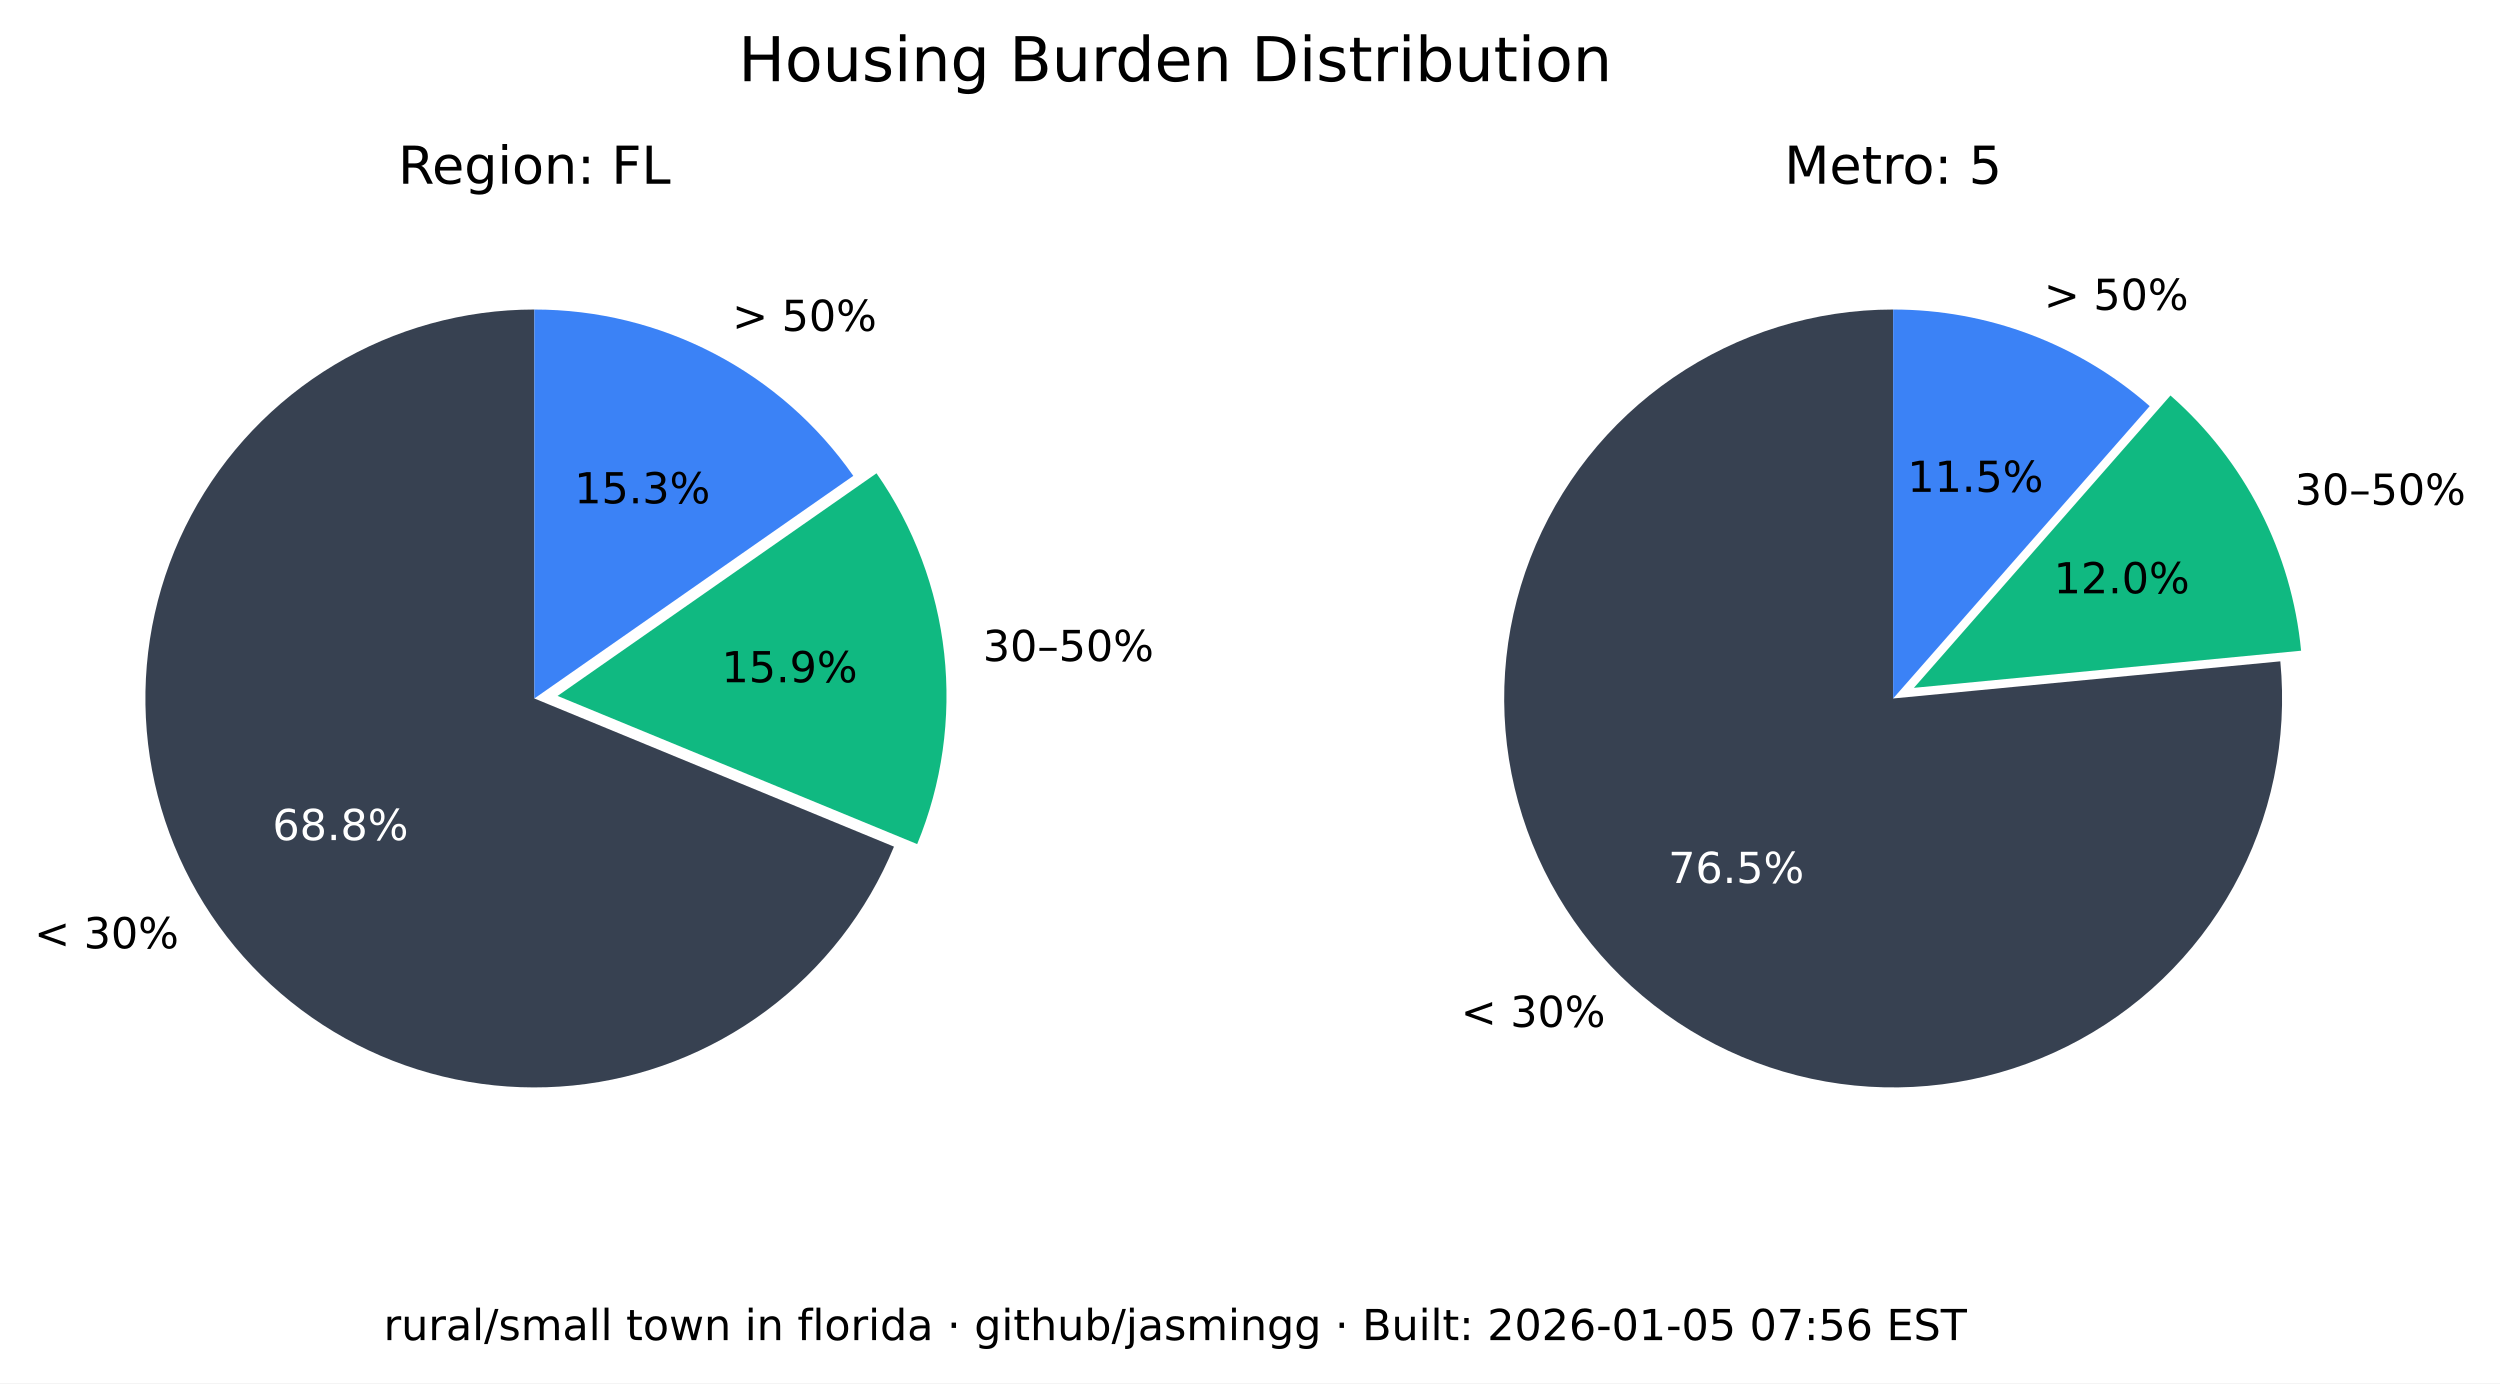
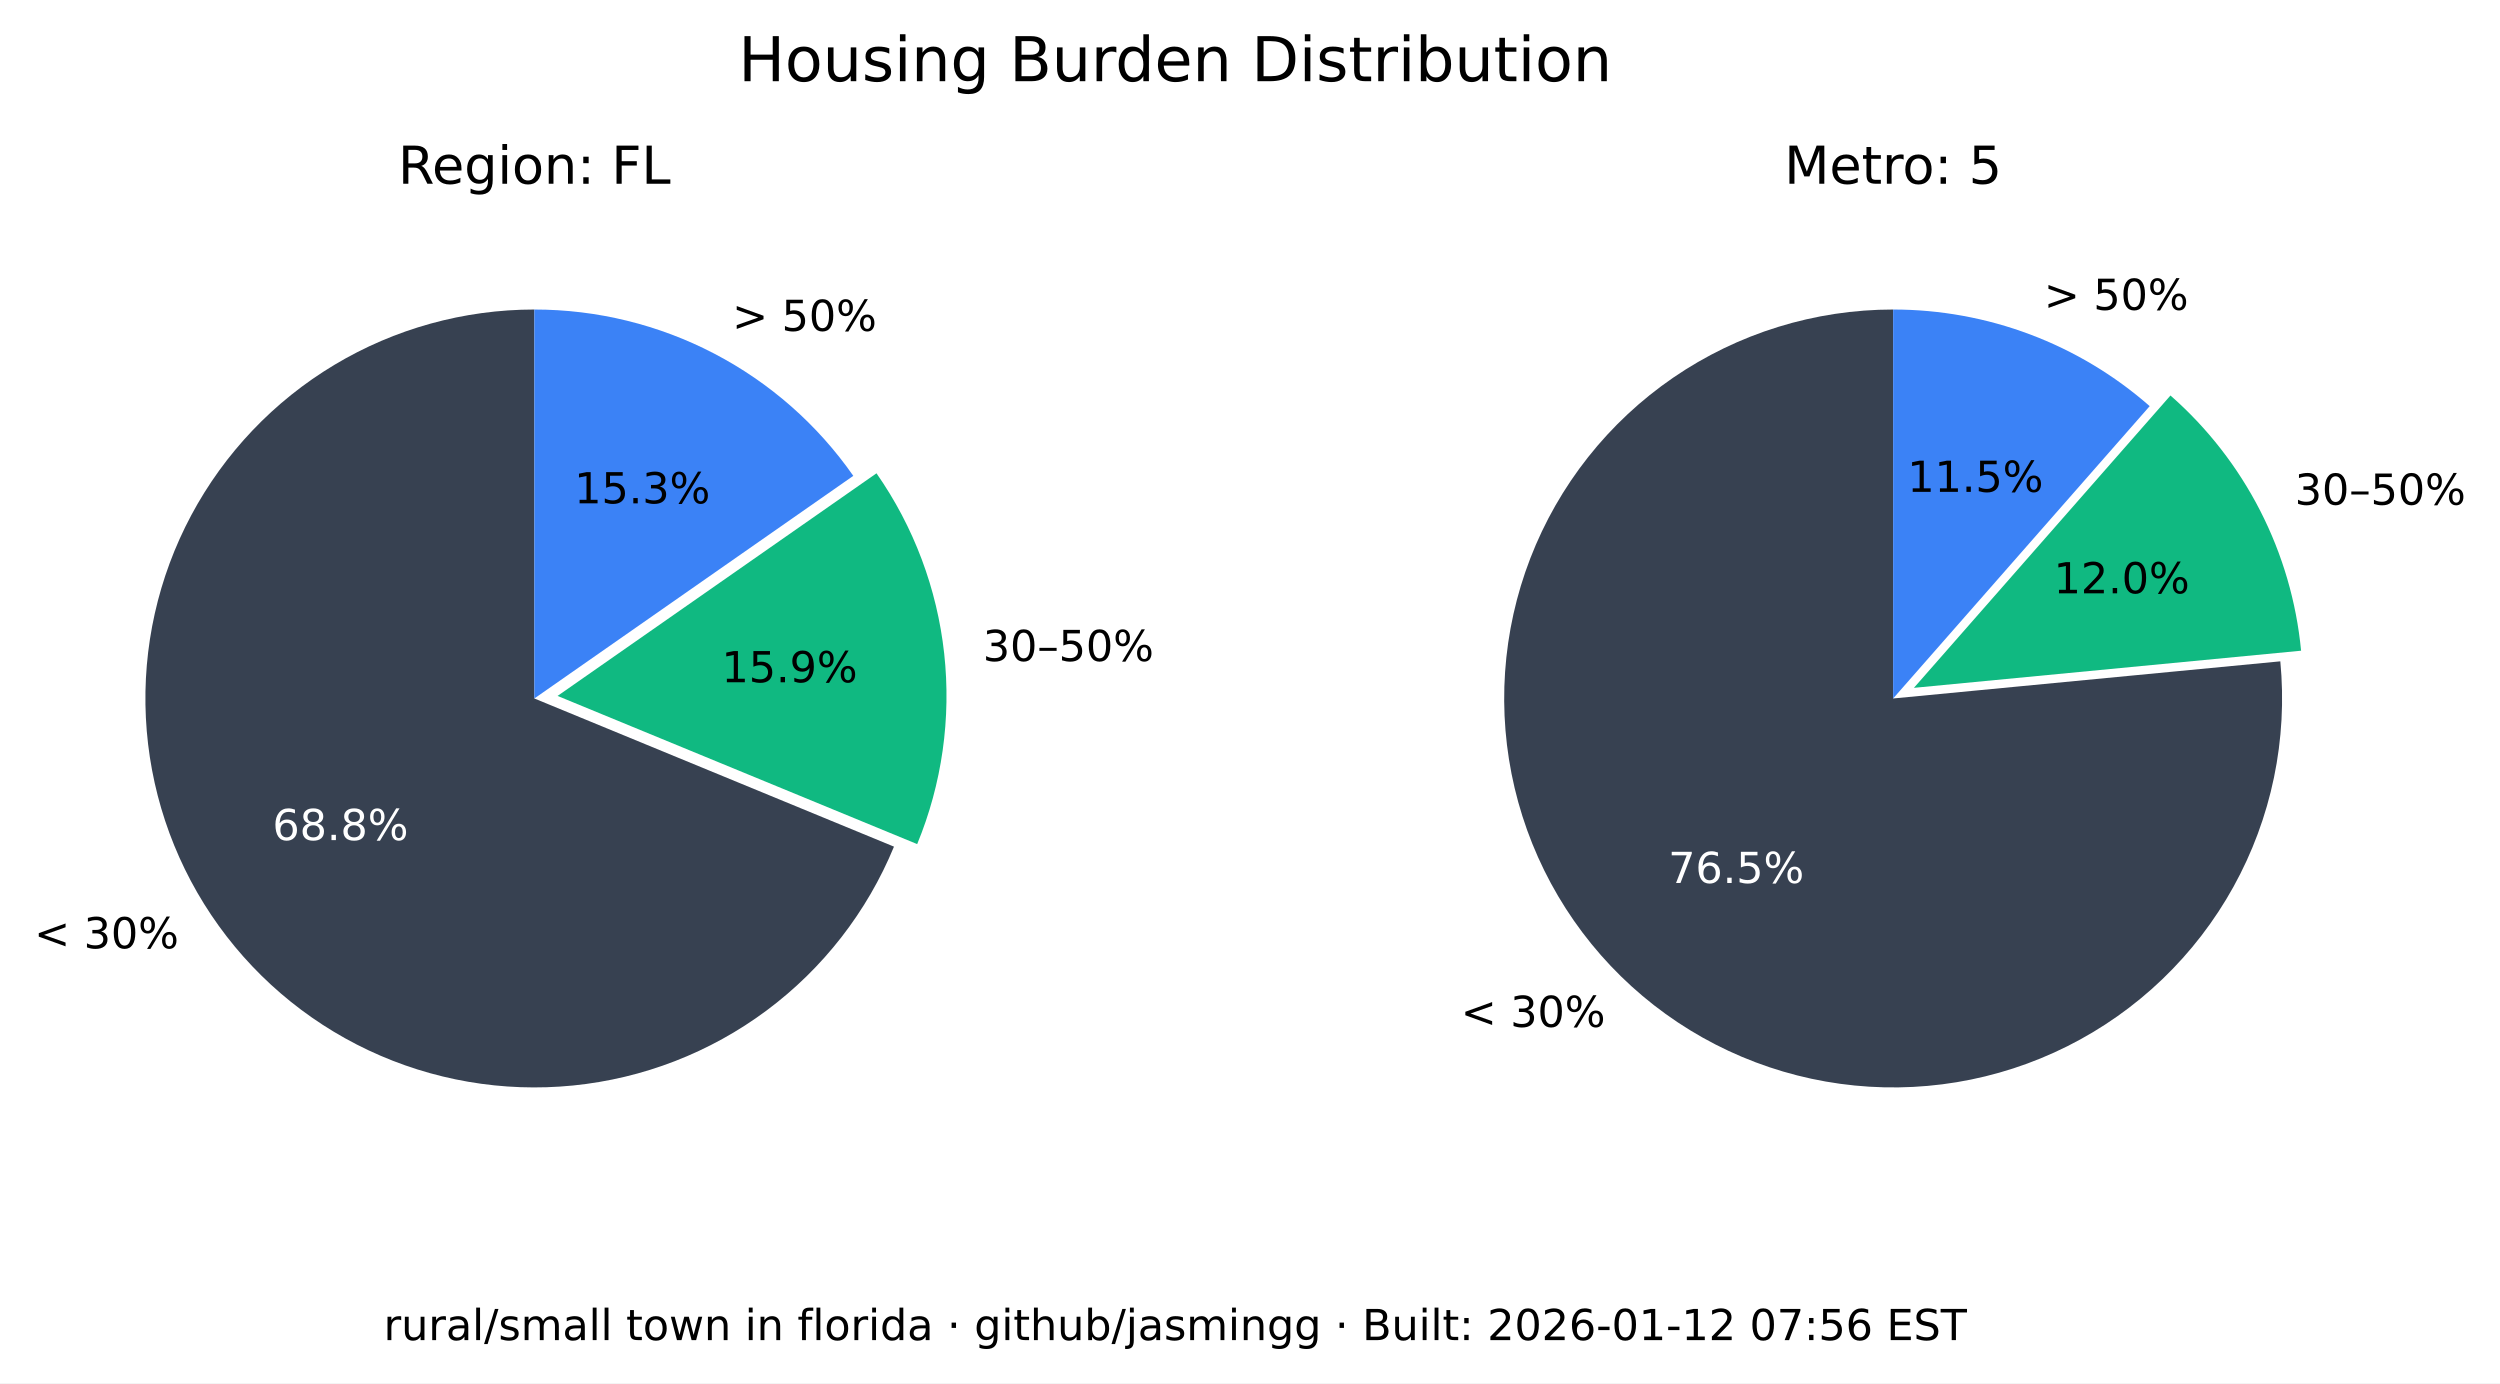
<svg xmlns="http://www.w3.org/2000/svg" xmlns:xlink="http://www.w3.org/1999/xlink" width="525.717pt" height="290.88pt" viewBox="0 0 525.717 290.88" version="1.1">
  <defs>
    <style type="text/css">*{stroke-linejoin: round; stroke-linecap: butt}</style>
  </defs>
  <g id="figure_1">
    <g id="patch_1">
      <path d="M 0 290.88  L 525.717 290.88  L 525.717 0  L 0 0  z " style="fill: #ffffff" />
    </g>
    <g id="axes_1">
      <g id="patch_2">
        <path d="M 112.367 65.088  C 97.551 65.088 83.008 69.114 70.301 76.735  C 57.594 84.355 47.194 95.287 40.215 108.357  C 33.237 121.428 29.939 136.152 30.677 150.951  C 31.414 165.749 36.159 180.073 44.402 192.385  C 52.646 204.697 64.082 214.541 77.483 220.86  C 90.885 227.179 105.755 229.74 120.499 228.267  C 135.242 226.794 149.312 221.342 161.199 212.496  C 173.085 203.65 182.347 191.738 187.992 178.039  L 112.367 146.88  z " style="fill: #374151" />
      </g>
      <g id="patch_3">
        <path d="M 192.87 177.503  C 198.091 164.831 200.044 151.048 198.55 137.424  C 197.055 123.8 192.159 110.768 184.314 99.529  L 117.246 146.345  z " style="fill: #10b981" />
      </g>
      <g id="patch_4">
        <path d="M 179.436 100.064  C 171.899 89.266 161.864 80.446 150.188 74.357  C 138.512 68.268 125.536 65.088 112.367 65.088  L 112.367 146.88  z " style="fill: #3b82f6" />
      </g>
      <g id="matplotlib.axis_1" />
      <g id="matplotlib.axis_2" />
      <g id="text_1">
        <g transform="translate(7.2 199.4189) scale(0.09 -0.09)">
          <defs>
            <path id="DejaVuSans-3c" d="M 4684 3150  L 1459 2003  L 4684 863  L 4684 294  L 678 1747  L 678 2266  L 4684 3719  L 4684 3150  z " transform="scale(0.015625)" />
            <path id="DejaVuSans-20" transform="scale(0.015625)" />
            <path id="DejaVuSans-33" d="M 2597 2516  Q 3050 2419 3304 2112  Q 3559 1806 3559 1356  Q 3559 666 3084 287  Q 2609 -91 1734 -91  Q 1441 -91 1130 -33  Q 819 25 488 141  L 488 750  Q 750 597 1062 519  Q 1375 441 1716 441  Q 2309 441 2620 675  Q 2931 909 2931 1356  Q 2931 1769 2642 2001  Q 2353 2234 1838 2234  L 1294 2234  L 1294 2753  L 1863 2753  Q 2328 2753 2575 2939  Q 2822 3125 2822 3475  Q 2822 3834 2567 4026  Q 2313 4219 1838 4219  Q 1578 4219 1281 4162  Q 984 4106 628 3988  L 628 4550  Q 988 4650 1302 4700  Q 1616 4750 1894 4750  Q 2613 4750 3031 4423  Q 3450 4097 3450 3541  Q 3450 3153 3228 2886  Q 3006 2619 2597 2516  z " transform="scale(0.015625)" />
            <path id="DejaVuSans-30" d="M 2034 4250  Q 1547 4250 1301 3770  Q 1056 3291 1056 2328  Q 1056 1369 1301 889  Q 1547 409 2034 409  Q 2525 409 2770 889  Q 3016 1369 3016 2328  Q 3016 3291 2770 3770  Q 2525 4250 2034 4250  z M 2034 4750  Q 2819 4750 3233 4129  Q 3647 3509 3647 2328  Q 3647 1150 3233 529  Q 2819 -91 2034 -91  Q 1250 -91 836 529  Q 422 1150 422 2328  Q 422 3509 836 4129  Q 1250 4750 2034 4750  z " transform="scale(0.015625)" />
            <path id="DejaVuSans-25" d="M 4653 2053  Q 4381 2053 4226 1822  Q 4072 1591 4072 1178  Q 4072 772 4226 539  Q 4381 306 4653 306  Q 4919 306 5073 539  Q 5228 772 5228 1178  Q 5228 1588 5073 1820  Q 4919 2053 4653 2053  z M 4653 2450  Q 5147 2450 5437 2106  Q 5728 1763 5728 1178  Q 5728 594 5436 251  Q 5144 -91 4653 -91  Q 4153 -91 3862 251  Q 3572 594 3572 1178  Q 3572 1766 3864 2108  Q 4156 2450 4653 2450  z M 1428 4353  Q 1159 4353 1004 4120  Q 850 3888 850 3481  Q 850 3069 1003 2837  Q 1156 2606 1428 2606  Q 1700 2606 1854 2837  Q 2009 3069 2009 3481  Q 2009 3884 1853 4118  Q 1697 4353 1428 4353  z M 4250 4750  L 4750 4750  L 1831 -91  L 1331 -91  L 4250 4750  z M 1428 4750  Q 1922 4750 2215 4408  Q 2509 4066 2509 3481  Q 2509 2891 2217 2550  Q 1925 2209 1428 2209  Q 931 2209 642 2551  Q 353 2894 353 3481  Q 353 4063 643 4406  Q 934 4750 1428 4750  z " transform="scale(0.015625)" />
          </defs>
          <use xlink:href="#DejaVuSans-3c" />
          <use xlink:href="#DejaVuSans-20" x="83.789" />
          <use xlink:href="#DejaVuSans-33" x="115.576" />
          <use xlink:href="#DejaVuSans-30" x="179.199" />
          <use xlink:href="#DejaVuSans-25" x="242.822" />
        </g>
      </g>
      <g id="text_2">
        <g style="fill: #ffffff" transform="translate(57.29316 176.6664) scale(0.09 -0.09)">
          <defs>
            <path id="DejaVuSans-36" d="M 2113 2584  Q 1688 2584 1439 2293  Q 1191 2003 1191 1497  Q 1191 994 1439 701  Q 1688 409 2113 409  Q 2538 409 2786 701  Q 3034 994 3034 1497  Q 3034 2003 2786 2293  Q 2538 2584 2113 2584  z M 3366 4563  L 3366 3988  Q 3128 4100 2886 4159  Q 2644 4219 2406 4219  Q 1781 4219 1451 3797  Q 1122 3375 1075 2522  Q 1259 2794 1537 2939  Q 1816 3084 2150 3084  Q 2853 3084 3261 2657  Q 3669 2231 3669 1497  Q 3669 778 3244 343  Q 2819 -91 2113 -91  Q 1303 -91 875 529  Q 447 1150 447 2328  Q 447 3434 972 4092  Q 1497 4750 2381 4750  Q 2619 4750 2861 4703  Q 3103 4656 3366 4563  z " transform="scale(0.015625)" />
            <path id="DejaVuSans-38" d="M 2034 2216  Q 1584 2216 1326 1975  Q 1069 1734 1069 1313  Q 1069 891 1326 650  Q 1584 409 2034 409  Q 2484 409 2743 651  Q 3003 894 3003 1313  Q 3003 1734 2745 1975  Q 2488 2216 2034 2216  z M 1403 2484  Q 997 2584 770 2862  Q 544 3141 544 3541  Q 544 4100 942 4425  Q 1341 4750 2034 4750  Q 2731 4750 3128 4425  Q 3525 4100 3525 3541  Q 3525 3141 3298 2862  Q 3072 2584 2669 2484  Q 3125 2378 3379 2068  Q 3634 1759 3634 1313  Q 3634 634 3220 271  Q 2806 -91 2034 -91  Q 1263 -91 848 271  Q 434 634 434 1313  Q 434 1759 690 2068  Q 947 2378 1403 2484  z M 1172 3481  Q 1172 3119 1398 2916  Q 1625 2713 2034 2713  Q 2441 2713 2670 2916  Q 2900 3119 2900 3481  Q 2900 3844 2670 4047  Q 2441 4250 2034 4250  Q 1625 4250 1398 4047  Q 1172 3844 1172 3481  z " transform="scale(0.015625)" />
            <path id="DejaVuSans-2e" d="M 684 794  L 1344 794  L 1344 0  L 684 0  L 684 794  z " transform="scale(0.015625)" />
          </defs>
          <use xlink:href="#DejaVuSans-36" />
          <use xlink:href="#DejaVuSans-38" x="63.623" />
          <use xlink:href="#DejaVuSans-2e" x="127.246" />
          <use xlink:href="#DejaVuSans-38" x="159.033" />
          <use xlink:href="#DejaVuSans-25" x="222.656" />
        </g>
      </g>
      <g id="text_3">
        <g transform="translate(206.68 139.015) scale(0.09 -0.09)">
          <defs>
            <path id="DejaVuSans-2013" d="M 313 1978  L 2888 1978  L 2888 1528  L 313 1528  L 313 1978  z " transform="scale(0.015625)" />
            <path id="DejaVuSans-35" d="M 691 4666  L 3169 4666  L 3169 4134  L 1269 4134  L 1269 2991  Q 1406 3038 1543 3061  Q 1681 3084 1819 3084  Q 2600 3084 3056 2656  Q 3513 2228 3513 1497  Q 3513 744 3044 326  Q 2575 -91 1722 -91  Q 1428 -91 1123 -41  Q 819 9 494 109  L 494 744  Q 775 591 1075 516  Q 1375 441 1709 441  Q 2250 441 2565 725  Q 2881 1009 2881 1497  Q 2881 1984 2565 2268  Q 2250 2553 1709 2553  Q 1456 2553 1204 2497  Q 953 2441 691 2322  L 691 4666  z " transform="scale(0.015625)" />
          </defs>
          <use xlink:href="#DejaVuSans-33" />
          <use xlink:href="#DejaVuSans-30" x="63.623" />
          <use xlink:href="#DejaVuSans-2013" x="127.246" />
          <use xlink:href="#DejaVuSans-35" x="177.246" />
          <use xlink:href="#DejaVuSans-30" x="240.869" />
          <use xlink:href="#DejaVuSans-25" x="304.492" />
        </g>
      </g>
      <g id="text_4">
        <g transform="translate(151.7328 143.4755) scale(0.09 -0.09)">
          <defs>
            <path id="DejaVuSans-31" d="M 794 531  L 1825 531  L 1825 4091  L 703 3866  L 703 4441  L 1819 4666  L 2450 4666  L 2450 531  L 3481 531  L 3481 0  L 794 0  L 794 531  z " transform="scale(0.015625)" />
            <path id="DejaVuSans-39" d="M 703 97  L 703 672  Q 941 559 1184 500  Q 1428 441 1663 441  Q 2288 441 2617 861  Q 2947 1281 2994 2138  Q 2813 1869 2534 1725  Q 2256 1581 1919 1581  Q 1219 1581 811 2004  Q 403 2428 403 3163  Q 403 3881 828 4315  Q 1253 4750 1959 4750  Q 2769 4750 3195 4129  Q 3622 3509 3622 2328  Q 3622 1225 3098 567  Q 2575 -91 1691 -91  Q 1453 -91 1209 -44  Q 966 3 703 97  z M 1959 2075  Q 2384 2075 2632 2365  Q 2881 2656 2881 3163  Q 2881 3666 2632 3958  Q 2384 4250 1959 4250  Q 1534 4250 1286 3958  Q 1038 3666 1038 3163  Q 1038 2656 1286 2365  Q 1534 2075 1959 2075  z " transform="scale(0.015625)" />
          </defs>
          <use xlink:href="#DejaVuSans-31" />
          <use xlink:href="#DejaVuSans-35" x="63.623" />
          <use xlink:href="#DejaVuSans-2e" x="127.246" />
          <use xlink:href="#DejaVuSans-39" x="159.033" />
          <use xlink:href="#DejaVuSans-25" x="222.656" />
        </g>
      </g>
      <g id="text_5">
        <g transform="translate(153.97 69.58851) scale(0.09 -0.09)">
          <defs>
            <path id="DejaVuSans-3e" d="M 678 3150  L 678 3719  L 4684 2266  L 4684 1747  L 678 294  L 678 863  L 3897 2003  L 678 3150  z " transform="scale(0.015625)" />
          </defs>
          <use xlink:href="#DejaVuSans-3e" />
          <use xlink:href="#DejaVuSans-20" x="83.789" />
          <use xlink:href="#DejaVuSans-35" x="115.576" />
          <use xlink:href="#DejaVuSans-30" x="179.199" />
          <use xlink:href="#DejaVuSans-25" x="242.822" />
        </g>
      </g>
      <g id="text_6">
        <g transform="translate(120.7644 105.8498) scale(0.09 -0.09)">
          <use xlink:href="#DejaVuSans-31" />
          <use xlink:href="#DejaVuSans-35" x="63.623" />
          <use xlink:href="#DejaVuSans-2e" x="127.246" />
          <use xlink:href="#DejaVuSans-33" x="159.033" />
          <use xlink:href="#DejaVuSans-25" x="222.656" />
        </g>
      </g>
      <g id="text_7">
        <g transform="translate(83.70977 38.64) scale(0.11 -0.11)">
          <defs>
            <path id="DejaVuSans-52" d="M 2841 2188  Q 3044 2119 3236 1894  Q 3428 1669 3622 1275  L 4263 0  L 3584 0  L 2988 1197  Q 2756 1666 2539 1819  Q 2322 1972 1947 1972  L 1259 1972  L 1259 0  L 628 0  L 628 4666  L 2053 4666  Q 2853 4666 3247 4331  Q 3641 3997 3641 3322  Q 3641 2881 3436 2590  Q 3231 2300 2841 2188  z M 1259 4147  L 1259 2491  L 2053 2491  Q 2509 2491 2742 2702  Q 2975 2913 2975 3322  Q 2975 3731 2742 3939  Q 2509 4147 2053 4147  L 1259 4147  z " transform="scale(0.015625)" />
            <path id="DejaVuSans-65" d="M 3597 1894  L 3597 1613  L 953 1613  Q 991 1019 1311 708  Q 1631 397 2203 397  Q 2534 397 2845 478  Q 3156 559 3463 722  L 3463 178  Q 3153 47 2828 -22  Q 2503 -91 2169 -91  Q 1331 -91 842 396  Q 353 884 353 1716  Q 353 2575 817 3079  Q 1281 3584 2069 3584  Q 2775 3584 3186 3129  Q 3597 2675 3597 1894  z M 3022 2063  Q 3016 2534 2758 2815  Q 2500 3097 2075 3097  Q 1594 3097 1305 2825  Q 1016 2553 972 2059  L 3022 2063  z " transform="scale(0.015625)" />
            <path id="DejaVuSans-67" d="M 2906 1791  Q 2906 2416 2648 2759  Q 2391 3103 1925 3103  Q 1463 3103 1205 2759  Q 947 2416 947 1791  Q 947 1169 1205 825  Q 1463 481 1925 481  Q 2391 481 2648 825  Q 2906 1169 2906 1791  z M 3481 434  Q 3481 -459 3084 -895  Q 2688 -1331 1869 -1331  Q 1566 -1331 1297 -1286  Q 1028 -1241 775 -1147  L 775 -588  Q 1028 -725 1275 -790  Q 1522 -856 1778 -856  Q 2344 -856 2625 -561  Q 2906 -266 2906 331  L 2906 616  Q 2728 306 2450 153  Q 2172 0 1784 0  Q 1141 0 747 490  Q 353 981 353 1791  Q 353 2603 747 3093  Q 1141 3584 1784 3584  Q 2172 3584 2450 3431  Q 2728 3278 2906 2969  L 2906 3500  L 3481 3500  L 3481 434  z " transform="scale(0.015625)" />
            <path id="DejaVuSans-69" d="M 603 3500  L 1178 3500  L 1178 0  L 603 0  L 603 3500  z M 603 4863  L 1178 4863  L 1178 4134  L 603 4134  L 603 4863  z " transform="scale(0.015625)" />
            <path id="DejaVuSans-6f" d="M 1959 3097  Q 1497 3097 1228 2736  Q 959 2375 959 1747  Q 959 1119 1226 758  Q 1494 397 1959 397  Q 2419 397 2687 759  Q 2956 1122 2956 1747  Q 2956 2369 2687 2733  Q 2419 3097 1959 3097  z M 1959 3584  Q 2709 3584 3137 3096  Q 3566 2609 3566 1747  Q 3566 888 3137 398  Q 2709 -91 1959 -91  Q 1206 -91 779 398  Q 353 888 353 1747  Q 353 2609 779 3096  Q 1206 3584 1959 3584  z " transform="scale(0.015625)" />
            <path id="DejaVuSans-6e" d="M 3513 2113  L 3513 0  L 2938 0  L 2938 2094  Q 2938 2591 2744 2837  Q 2550 3084 2163 3084  Q 1697 3084 1428 2787  Q 1159 2491 1159 1978  L 1159 0  L 581 0  L 581 3500  L 1159 3500  L 1159 2956  Q 1366 3272 1645 3428  Q 1925 3584 2291 3584  Q 2894 3584 3203 3211  Q 3513 2838 3513 2113  z " transform="scale(0.015625)" />
            <path id="DejaVuSans-3a" d="M 750 794  L 1409 794  L 1409 0  L 750 0  L 750 794  z M 750 3309  L 1409 3309  L 1409 2516  L 750 2516  L 750 3309  z " transform="scale(0.015625)" />
            <path id="DejaVuSans-46" d="M 628 4666  L 3309 4666  L 3309 4134  L 1259 4134  L 1259 2759  L 3109 2759  L 3109 2228  L 1259 2228  L 1259 0  L 628 0  L 628 4666  z " transform="scale(0.015625)" />
            <path id="DejaVuSans-4c" d="M 628 4666  L 1259 4666  L 1259 531  L 3531 531  L 3531 0  L 628 0  L 628 4666  z " transform="scale(0.015625)" />
          </defs>
          <use xlink:href="#DejaVuSans-52" />
          <use xlink:href="#DejaVuSans-65" x="64.982" />
          <use xlink:href="#DejaVuSans-67" x="126.506" />
          <use xlink:href="#DejaVuSans-69" x="189.982" />
          <use xlink:href="#DejaVuSans-6f" x="217.766" />
          <use xlink:href="#DejaVuSans-6e" x="278.947" />
          <use xlink:href="#DejaVuSans-3a" x="342.326" />
          <use xlink:href="#DejaVuSans-20" x="376.018" />
          <use xlink:href="#DejaVuSans-46" x="407.805" />
          <use xlink:href="#DejaVuSans-4c" x="465.324" />
        </g>
      </g>
    </g>
    <g id="axes_2">
      <g id="patch_5">
        <path d="M 398.102 65.088  C 389.894 65.088 381.732 66.324 373.891 68.753  C 366.051 71.183 358.621 74.779 351.851 79.42  C 345.081 84.062 339.048 89.696 333.956 96.134  C 328.863 102.571 324.768 109.739 321.809 117.395  C 318.85 125.051 317.061 133.11 316.5 141.299  C 315.94 149.488 316.616 157.715 318.505 165.703  C 320.394 173.691 323.475 181.349 327.644 188.42  C 331.812 195.491 337.022 201.894 343.097 207.414  C 349.172 212.934 356.043 217.508 363.48 220.983  C 370.916 224.457 378.834 226.793 386.965 227.91  C 395.097 229.028 403.351 228.915 411.449 227.576  C 419.548 226.236 427.398 223.685 434.737 220.009  C 442.076 216.332 448.82 211.572 454.741 205.888  C 460.663 200.204 465.696 193.66 469.669 186.478  C 473.643 179.296 476.513 171.556 478.183 163.52  C 479.853 155.483 480.304 147.241 479.52 139.07  L 398.102 146.88  z " style="fill: #374151" />
      </g>
      <g id="patch_6">
        <path d="M 483.889 136.834  C 482.903 126.56 479.982 116.565 475.279 107.378  C 470.577 98.19 464.178 89.976 456.42 83.168  L 402.47 144.644  z " style="fill: #10b981" />
      </g>
      <g id="patch_7">
        <path d="M 452.052 85.404  C 444.652 78.91 436.14 73.805 426.926 70.335  C 417.712 66.866 407.947 65.088 398.102 65.088  L 398.102 146.88  z " style="fill: #3b82f6" />
      </g>
      <g id="matplotlib.axis_3" />
      <g id="matplotlib.axis_4" />
      <g id="text_8">
        <g transform="translate(307.1902 215.9508) scale(0.09 -0.09)">
          <use xlink:href="#DejaVuSans-3c" />
          <use xlink:href="#DejaVuSans-20" x="83.789" />
          <use xlink:href="#DejaVuSans-33" x="115.576" />
          <use xlink:href="#DejaVuSans-30" x="179.199" />
          <use xlink:href="#DejaVuSans-25" x="242.822" />
        </g>
      </g>
      <g id="text_9">
        <g style="fill: #ffffff" transform="translate(350.8035 185.6838) scale(0.09 -0.09)">
          <defs>
            <path id="DejaVuSans-37" d="M 525 4666  L 3525 4666  L 3525 4397  L 1831 0  L 1172 0  L 2766 4134  L 525 4134  L 525 4666  z " transform="scale(0.015625)" />
          </defs>
          <use xlink:href="#DejaVuSans-37" />
          <use xlink:href="#DejaVuSans-36" x="63.623" />
          <use xlink:href="#DejaVuSans-2e" x="127.246" />
          <use xlink:href="#DejaVuSans-35" x="159.033" />
          <use xlink:href="#DejaVuSans-25" x="222.656" />
        </g>
      </g>
      <g id="text_10">
        <g transform="translate(482.5604 106.1347) scale(0.09 -0.09)">
          <use xlink:href="#DejaVuSans-33" />
          <use xlink:href="#DejaVuSans-30" x="63.623" />
          <use xlink:href="#DejaVuSans-2013" x="127.246" />
          <use xlink:href="#DejaVuSans-35" x="177.246" />
          <use xlink:href="#DejaVuSans-30" x="240.869" />
          <use xlink:href="#DejaVuSans-25" x="304.492" />
        </g>
      </g>
      <g id="text_11">
        <g transform="translate(431.8606 124.7678) scale(0.09 -0.09)">
          <defs>
            <path id="DejaVuSans-32" d="M 1228 531  L 3431 531  L 3431 0  L 469 0  L 469 531  Q 828 903 1448 1529  Q 2069 2156 2228 2338  Q 2531 2678 2651 2914  Q 2772 3150 2772 3378  Q 2772 3750 2511 3984  Q 2250 4219 1831 4219  Q 1534 4219 1204 4116  Q 875 4013 500 3803  L 500 4441  Q 881 4594 1212 4672  Q 1544 4750 1819 4750  Q 2544 4750 2975 4387  Q 3406 4025 3406 3419  Q 3406 3131 3298 2873  Q 3191 2616 2906 2266  Q 2828 2175 2409 1742  Q 1991 1309 1228 531  z " transform="scale(0.015625)" />
          </defs>
          <use xlink:href="#DejaVuSans-31" />
          <use xlink:href="#DejaVuSans-32" x="63.623" />
          <use xlink:href="#DejaVuSans-2e" x="127.246" />
          <use xlink:href="#DejaVuSans-30" x="159.033" />
          <use xlink:href="#DejaVuSans-25" x="222.656" />
        </g>
      </g>
      <g id="text_12">
        <g transform="translate(429.8085 65.16424) scale(0.09 -0.09)">
          <use xlink:href="#DejaVuSans-3e" />
          <use xlink:href="#DejaVuSans-20" x="83.789" />
          <use xlink:href="#DejaVuSans-35" x="115.576" />
          <use xlink:href="#DejaVuSans-30" x="179.199" />
          <use xlink:href="#DejaVuSans-25" x="242.822" />
        </g>
      </g>
      <g id="text_13">
        <g transform="translate(401.1011 103.4366) scale(0.09 -0.09)">
          <use xlink:href="#DejaVuSans-31" />
          <use xlink:href="#DejaVuSans-31" x="63.623" />
          <use xlink:href="#DejaVuSans-2e" x="127.246" />
          <use xlink:href="#DejaVuSans-35" x="159.033" />
          <use xlink:href="#DejaVuSans-25" x="222.656" />
        </g>
      </g>
      <g id="text_14">
        <g transform="translate(375.2132 38.64) scale(0.11 -0.11)">
          <defs>
            <path id="DejaVuSans-4d" d="M 628 4666  L 1569 4666  L 2759 1491  L 3956 4666  L 4897 4666  L 4897 0  L 4281 0  L 4281 4097  L 3078 897  L 2444 897  L 1241 4097  L 1241 0  L 628 0  L 628 4666  z " transform="scale(0.015625)" />
            <path id="DejaVuSans-74" d="M 1172 4494  L 1172 3500  L 2356 3500  L 2356 3053  L 1172 3053  L 1172 1153  Q 1172 725 1289 603  Q 1406 481 1766 481  L 2356 481  L 2356 0  L 1766 0  Q 1100 0 847 248  Q 594 497 594 1153  L 594 3053  L 172 3053  L 172 3500  L 594 3500  L 594 4494  L 1172 4494  z " transform="scale(0.015625)" />
            <path id="DejaVuSans-72" d="M 2631 2963  Q 2534 3019 2420 3045  Q 2306 3072 2169 3072  Q 1681 3072 1420 2755  Q 1159 2438 1159 1844  L 1159 0  L 581 0  L 581 3500  L 1159 3500  L 1159 2956  Q 1341 3275 1631 3429  Q 1922 3584 2338 3584  Q 2397 3584 2469 3576  Q 2541 3569 2628 3553  L 2631 2963  z " transform="scale(0.015625)" />
          </defs>
          <use xlink:href="#DejaVuSans-4d" />
          <use xlink:href="#DejaVuSans-65" x="86.279" />
          <use xlink:href="#DejaVuSans-74" x="147.803" />
          <use xlink:href="#DejaVuSans-72" x="187.012" />
          <use xlink:href="#DejaVuSans-6f" x="225.875" />
          <use xlink:href="#DejaVuSans-3a" x="287.057" />
          <use xlink:href="#DejaVuSans-20" x="320.748" />
          <use xlink:href="#DejaVuSans-35" x="352.535" />
        </g>
      </g>
    </g>
    <g id="text_15">
      <g transform="translate(155.2784 17.07797) scale(0.13 -0.13)">
        <defs>
          <path id="DejaVuSans-48" d="M 628 4666  L 1259 4666  L 1259 2753  L 3553 2753  L 3553 4666  L 4184 4666  L 4184 0  L 3553 0  L 3553 2222  L 1259 2222  L 1259 0  L 628 0  L 628 4666  z " transform="scale(0.015625)" />
          <path id="DejaVuSans-75" d="M 544 1381  L 544 3500  L 1119 3500  L 1119 1403  Q 1119 906 1312 657  Q 1506 409 1894 409  Q 2359 409 2629 706  Q 2900 1003 2900 1516  L 2900 3500  L 3475 3500  L 3475 0  L 2900 0  L 2900 538  Q 2691 219 2414 64  Q 2138 -91 1772 -91  Q 1169 -91 856 284  Q 544 659 544 1381  z M 1991 3584  L 1991 3584  z " transform="scale(0.015625)" />
          <path id="DejaVuSans-73" d="M 2834 3397  L 2834 2853  Q 2591 2978 2328 3040  Q 2066 3103 1784 3103  Q 1356 3103 1142 2972  Q 928 2841 928 2578  Q 928 2378 1081 2264  Q 1234 2150 1697 2047  L 1894 2003  Q 2506 1872 2764 1633  Q 3022 1394 3022 966  Q 3022 478 2636 193  Q 2250 -91 1575 -91  Q 1294 -91 989 -36  Q 684 19 347 128  L 347 722  Q 666 556 975 473  Q 1284 391 1588 391  Q 1994 391 2212 530  Q 2431 669 2431 922  Q 2431 1156 2273 1281  Q 2116 1406 1581 1522  L 1381 1569  Q 847 1681 609 1914  Q 372 2147 372 2553  Q 372 3047 722 3315  Q 1072 3584 1716 3584  Q 2034 3584 2315 3537  Q 2597 3491 2834 3397  z " transform="scale(0.015625)" />
          <path id="DejaVuSans-42" d="M 1259 2228  L 1259 519  L 2272 519  Q 2781 519 3026 730  Q 3272 941 3272 1375  Q 3272 1813 3026 2020  Q 2781 2228 2272 2228  L 1259 2228  z M 1259 4147  L 1259 2741  L 2194 2741  Q 2656 2741 2882 2914  Q 3109 3088 3109 3444  Q 3109 3797 2882 3972  Q 2656 4147 2194 4147  L 1259 4147  z M 628 4666  L 2241 4666  Q 2963 4666 3353 4366  Q 3744 4066 3744 3513  Q 3744 3084 3544 2831  Q 3344 2578 2956 2516  Q 3422 2416 3680 2098  Q 3938 1781 3938 1306  Q 3938 681 3513 340  Q 3088 0 2303 0  L 628 0  L 628 4666  z " transform="scale(0.015625)" />
          <path id="DejaVuSans-64" d="M 2906 2969  L 2906 4863  L 3481 4863  L 3481 0  L 2906 0  L 2906 525  Q 2725 213 2448 61  Q 2172 -91 1784 -91  Q 1150 -91 751 415  Q 353 922 353 1747  Q 353 2572 751 3078  Q 1150 3584 1784 3584  Q 2172 3584 2448 3432  Q 2725 3281 2906 2969  z M 947 1747  Q 947 1113 1208 752  Q 1469 391 1925 391  Q 2381 391 2643 752  Q 2906 1113 2906 1747  Q 2906 2381 2643 2742  Q 2381 3103 1925 3103  Q 1469 3103 1208 2742  Q 947 2381 947 1747  z " transform="scale(0.015625)" />
          <path id="DejaVuSans-44" d="M 1259 4147  L 1259 519  L 2022 519  Q 2988 519 3436 956  Q 3884 1394 3884 2338  Q 3884 3275 3436 3711  Q 2988 4147 2022 4147  L 1259 4147  z M 628 4666  L 1925 4666  Q 3281 4666 3915 4102  Q 4550 3538 4550 2338  Q 4550 1131 3912 565  Q 3275 0 1925 0  L 628 0  L 628 4666  z " transform="scale(0.015625)" />
          <path id="DejaVuSans-62" d="M 3116 1747  Q 3116 2381 2855 2742  Q 2594 3103 2138 3103  Q 1681 3103 1420 2742  Q 1159 2381 1159 1747  Q 1159 1113 1420 752  Q 1681 391 2138 391  Q 2594 391 2855 752  Q 3116 1113 3116 1747  z M 1159 2969  Q 1341 3281 1617 3432  Q 1894 3584 2278 3584  Q 2916 3584 3314 3078  Q 3713 2572 3713 1747  Q 3713 922 3314 415  Q 2916 -91 2278 -91  Q 1894 -91 1617 61  Q 1341 213 1159 525  L 1159 0  L 581 0  L 581 4863  L 1159 4863  L 1159 2969  z " transform="scale(0.015625)" />
        </defs>
        <use xlink:href="#DejaVuSans-48" />
        <use xlink:href="#DejaVuSans-6f" x="75.195" />
        <use xlink:href="#DejaVuSans-75" x="136.377" />
        <use xlink:href="#DejaVuSans-73" x="199.756" />
        <use xlink:href="#DejaVuSans-69" x="251.855" />
        <use xlink:href="#DejaVuSans-6e" x="279.639" />
        <use xlink:href="#DejaVuSans-67" x="343.018" />
        <use xlink:href="#DejaVuSans-20" x="406.494" />
        <use xlink:href="#DejaVuSans-42" x="438.281" />
        <use xlink:href="#DejaVuSans-75" x="506.885" />
        <use xlink:href="#DejaVuSans-72" x="570.264" />
        <use xlink:href="#DejaVuSans-64" x="609.627" />
        <use xlink:href="#DejaVuSans-65" x="673.104" />
        <use xlink:href="#DejaVuSans-6e" x="734.627" />
        <use xlink:href="#DejaVuSans-20" x="798.006" />
        <use xlink:href="#DejaVuSans-44" x="829.793" />
        <use xlink:href="#DejaVuSans-69" x="906.795" />
        <use xlink:href="#DejaVuSans-73" x="934.578" />
        <use xlink:href="#DejaVuSans-74" x="986.678" />
        <use xlink:href="#DejaVuSans-72" x="1025.887" />
        <use xlink:href="#DejaVuSans-69" x="1067" />
        <use xlink:href="#DejaVuSans-62" x="1094.783" />
        <use xlink:href="#DejaVuSans-75" x="1158.26" />
        <use xlink:href="#DejaVuSans-74" x="1221.639" />
        <use xlink:href="#DejaVuSans-69" x="1260.848" />
        <use xlink:href="#DejaVuSans-6f" x="1288.631" />
        <use xlink:href="#DejaVuSans-6e" x="1349.812" />
      </g>
    </g>
    <g id="text_16">
      <g transform="translate(80.67045 281.8083) scale(0.09 -0.09)">
        <defs>
          <path id="DejaVuSans-61" d="M 2194 1759  Q 1497 1759 1228 1600  Q 959 1441 959 1056  Q 959 750 1161 570  Q 1363 391 1709 391  Q 2188 391 2477 730  Q 2766 1069 2766 1631  L 2766 1759  L 2194 1759  z M 3341 1997  L 3341 0  L 2766 0  L 2766 531  Q 2569 213 2275 61  Q 1981 -91 1556 -91  Q 1019 -91 701 211  Q 384 513 384 1019  Q 384 1609 779 1909  Q 1175 2209 1959 2209  L 2766 2209  L 2766 2266  Q 2766 2663 2505 2880  Q 2244 3097 1772 3097  Q 1472 3097 1187 3025  Q 903 2953 641 2809  L 641 3341  Q 956 3463 1253 3523  Q 1550 3584 1831 3584  Q 2591 3584 2966 3190  Q 3341 2797 3341 1997  z " transform="scale(0.015625)" />
          <path id="DejaVuSans-6c" d="M 603 4863  L 1178 4863  L 1178 0  L 603 0  L 603 4863  z " transform="scale(0.015625)" />
          <path id="DejaVuSans-2f" d="M 1625 4666  L 2156 4666  L 531 -594  L 0 -594  L 1625 4666  z " transform="scale(0.015625)" />
          <path id="DejaVuSans-6d" d="M 3328 2828  Q 3544 3216 3844 3400  Q 4144 3584 4550 3584  Q 5097 3584 5394 3201  Q 5691 2819 5691 2113  L 5691 0  L 5113 0  L 5113 2094  Q 5113 2597 4934 2840  Q 4756 3084 4391 3084  Q 3944 3084 3684 2787  Q 3425 2491 3425 1978  L 3425 0  L 2847 0  L 2847 2094  Q 2847 2600 2669 2842  Q 2491 3084 2119 3084  Q 1678 3084 1418 2786  Q 1159 2488 1159 1978  L 1159 0  L 581 0  L 581 3500  L 1159 3500  L 1159 2956  Q 1356 3278 1631 3431  Q 1906 3584 2284 3584  Q 2666 3584 2933 3390  Q 3200 3197 3328 2828  z " transform="scale(0.015625)" />
          <path id="DejaVuSans-77" d="M 269 3500  L 844 3500  L 1563 769  L 2278 3500  L 2956 3500  L 3675 769  L 4391 3500  L 4966 3500  L 4050 0  L 3372 0  L 2619 2869  L 1863 0  L 1184 0  L 269 3500  z " transform="scale(0.015625)" />
          <path id="DejaVuSans-66" d="M 2375 4863  L 2375 4384  L 1825 4384  Q 1516 4384 1395 4259  Q 1275 4134 1275 3809  L 1275 3500  L 2222 3500  L 2222 3053  L 1275 3053  L 1275 0  L 697 0  L 697 3053  L 147 3053  L 147 3500  L 697 3500  L 697 3744  Q 697 4328 969 4595  Q 1241 4863 1831 4863  L 2375 4863  z " transform="scale(0.015625)" />
          <path id="DejaVuSans-b7" d="M 684 2619  L 1344 2619  L 1344 1825  L 684 1825  L 684 2619  z " transform="scale(0.015625)" />
          <path id="DejaVuSans-68" d="M 3513 2113  L 3513 0  L 2938 0  L 2938 2094  Q 2938 2591 2744 2837  Q 2550 3084 2163 3084  Q 1697 3084 1428 2787  Q 1159 2491 1159 1978  L 1159 0  L 581 0  L 581 4863  L 1159 4863  L 1159 2956  Q 1366 3272 1645 3428  Q 1925 3584 2291 3584  Q 2894 3584 3203 3211  Q 3513 2838 3513 2113  z " transform="scale(0.015625)" />
          <path id="DejaVuSans-6a" d="M 603 3500  L 1178 3500  L 1178 -63  Q 1178 -731 923 -1031  Q 669 -1331 103 -1331  L -116 -1331  L -116 -844  L 38 -844  Q 366 -844 484 -692  Q 603 -541 603 -63  L 603 3500  z M 603 4863  L 1178 4863  L 1178 4134  L 603 4134  L 603 4863  z " transform="scale(0.015625)" />
          <path id="DejaVuSans-2d" d="M 313 2009  L 1997 2009  L 1997 1497  L 313 1497  L 313 2009  z " transform="scale(0.015625)" />
          <path id="DejaVuSans-45" d="M 628 4666  L 3578 4666  L 3578 4134  L 1259 4134  L 1259 2753  L 3481 2753  L 3481 2222  L 1259 2222  L 1259 531  L 3634 531  L 3634 0  L 628 0  L 628 4666  z " transform="scale(0.015625)" />
          <path id="DejaVuSans-53" d="M 3425 4513  L 3425 3897  Q 3066 4069 2747 4153  Q 2428 4238 2131 4238  Q 1616 4238 1336 4038  Q 1056 3838 1056 3469  Q 1056 3159 1242 3001  Q 1428 2844 1947 2747  L 2328 2669  Q 3034 2534 3370 2195  Q 3706 1856 3706 1288  Q 3706 609 3251 259  Q 2797 -91 1919 -91  Q 1588 -91 1214 -16  Q 841 59 441 206  L 441 856  Q 825 641 1194 531  Q 1563 422 1919 422  Q 2459 422 2753 634  Q 3047 847 3047 1241  Q 3047 1584 2836 1778  Q 2625 1972 2144 2069  L 1759 2144  Q 1053 2284 737 2584  Q 422 2884 422 3419  Q 422 4038 858 4394  Q 1294 4750 2059 4750  Q 2388 4750 2728 4690  Q 3069 4631 3425 4513  z " transform="scale(0.015625)" />
          <path id="DejaVuSans-54" d="M -19 4666  L 3928 4666  L 3928 4134  L 2272 4134  L 2272 0  L 1638 0  L 1638 4134  L -19 4134  L -19 4666  z " transform="scale(0.015625)" />
        </defs>
        <use xlink:href="#DejaVuSans-72" />
        <use xlink:href="#DejaVuSans-75" x="41.113" />
        <use xlink:href="#DejaVuSans-72" x="104.492" />
        <use xlink:href="#DejaVuSans-61" x="145.605" />
        <use xlink:href="#DejaVuSans-6c" x="206.885" />
        <use xlink:href="#DejaVuSans-2f" x="234.668" />
        <use xlink:href="#DejaVuSans-73" x="268.359" />
        <use xlink:href="#DejaVuSans-6d" x="320.459" />
        <use xlink:href="#DejaVuSans-61" x="417.871" />
        <use xlink:href="#DejaVuSans-6c" x="479.15" />
        <use xlink:href="#DejaVuSans-6c" x="506.934" />
        <use xlink:href="#DejaVuSans-20" x="534.717" />
        <use xlink:href="#DejaVuSans-74" x="566.504" />
        <use xlink:href="#DejaVuSans-6f" x="605.713" />
        <use xlink:href="#DejaVuSans-77" x="666.895" />
        <use xlink:href="#DejaVuSans-6e" x="748.682" />
        <use xlink:href="#DejaVuSans-20" x="812.061" />
        <use xlink:href="#DejaVuSans-69" x="843.848" />
        <use xlink:href="#DejaVuSans-6e" x="871.631" />
        <use xlink:href="#DejaVuSans-20" x="935.01" />
        <use xlink:href="#DejaVuSans-66" x="966.797" />
        <use xlink:href="#DejaVuSans-6c" x="1002.002" />
        <use xlink:href="#DejaVuSans-6f" x="1029.785" />
        <use xlink:href="#DejaVuSans-72" x="1090.967" />
        <use xlink:href="#DejaVuSans-69" x="1132.08" />
        <use xlink:href="#DejaVuSans-64" x="1159.863" />
        <use xlink:href="#DejaVuSans-61" x="1223.34" />
        <use xlink:href="#DejaVuSans-20" x="1284.619" />
        <use xlink:href="#DejaVuSans-b7" x="1316.406" />
        <use xlink:href="#DejaVuSans-20" x="1348.193" />
        <use xlink:href="#DejaVuSans-67" x="1379.98" />
        <use xlink:href="#DejaVuSans-69" x="1443.457" />
        <use xlink:href="#DejaVuSans-74" x="1471.24" />
        <use xlink:href="#DejaVuSans-68" x="1510.449" />
        <use xlink:href="#DejaVuSans-75" x="1573.828" />
        <use xlink:href="#DejaVuSans-62" x="1637.207" />
        <use xlink:href="#DejaVuSans-2f" x="1700.684" />
        <use xlink:href="#DejaVuSans-6a" x="1734.375" />
        <use xlink:href="#DejaVuSans-61" x="1762.158" />
        <use xlink:href="#DejaVuSans-73" x="1823.438" />
        <use xlink:href="#DejaVuSans-6d" x="1875.537" />
        <use xlink:href="#DejaVuSans-69" x="1972.949" />
        <use xlink:href="#DejaVuSans-6e" x="2000.732" />
        <use xlink:href="#DejaVuSans-67" x="2064.111" />
        <use xlink:href="#DejaVuSans-67" x="2127.588" />
        <use xlink:href="#DejaVuSans-20" x="2191.064" />
        <use xlink:href="#DejaVuSans-b7" x="2222.852" />
        <use xlink:href="#DejaVuSans-20" x="2254.639" />
        <use xlink:href="#DejaVuSans-42" x="2286.426" />
        <use xlink:href="#DejaVuSans-75" x="2355.029" />
        <use xlink:href="#DejaVuSans-69" x="2418.408" />
        <use xlink:href="#DejaVuSans-6c" x="2446.191" />
        <use xlink:href="#DejaVuSans-74" x="2473.975" />
        <use xlink:href="#DejaVuSans-3a" x="2513.184" />
        <use xlink:href="#DejaVuSans-20" x="2546.875" />
        <use xlink:href="#DejaVuSans-32" x="2578.662" />
        <use xlink:href="#DejaVuSans-30" x="2642.285" />
        <use xlink:href="#DejaVuSans-32" x="2705.908" />
        <use xlink:href="#DejaVuSans-36" x="2769.531" />
        <use xlink:href="#DejaVuSans-2d" x="2833.154" />
        <use xlink:href="#DejaVuSans-30" x="2869.238" />
        <use xlink:href="#DejaVuSans-31" x="2932.861" />
        <use xlink:href="#DejaVuSans-2d" x="2996.484" />
-         <use xlink:href="#DejaVuSans-30" x="3032.568" />
-         <use xlink:href="#DejaVuSans-35" x="3096.191" />
+         <use xlink:href="#DejaVuSans-31" x="3032.568" />
+         <use xlink:href="#DejaVuSans-32" x="3096.191" />
        <use xlink:href="#DejaVuSans-20" x="3159.814" />
        <use xlink:href="#DejaVuSans-30" x="3191.602" />
        <use xlink:href="#DejaVuSans-37" x="3255.225" />
        <use xlink:href="#DejaVuSans-3a" x="3318.848" />
        <use xlink:href="#DejaVuSans-35" x="3352.539" />
        <use xlink:href="#DejaVuSans-36" x="3416.162" />
        <use xlink:href="#DejaVuSans-20" x="3479.785" />
        <use xlink:href="#DejaVuSans-45" x="3511.572" />
        <use xlink:href="#DejaVuSans-53" x="3574.756" />
        <use xlink:href="#DejaVuSans-54" x="3638.232" />
      </g>
    </g>
  </g>
</svg>
